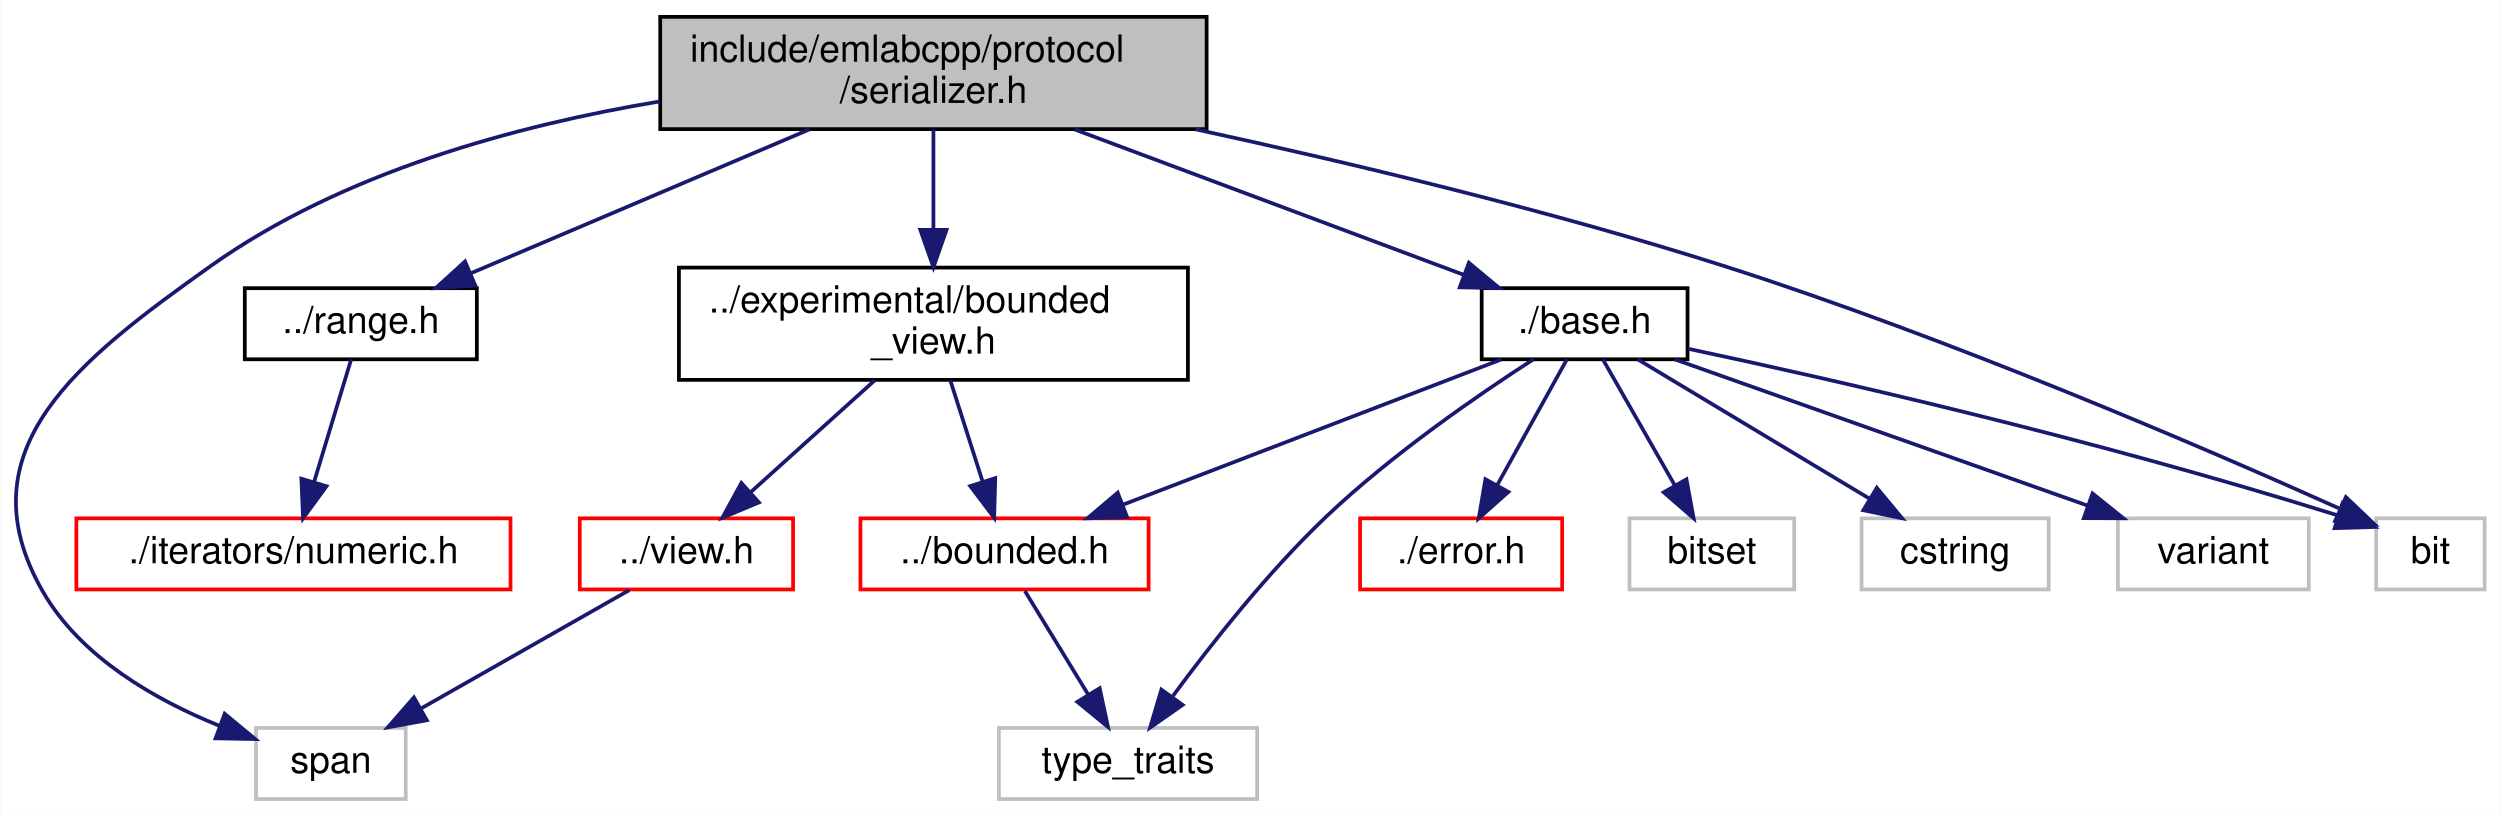
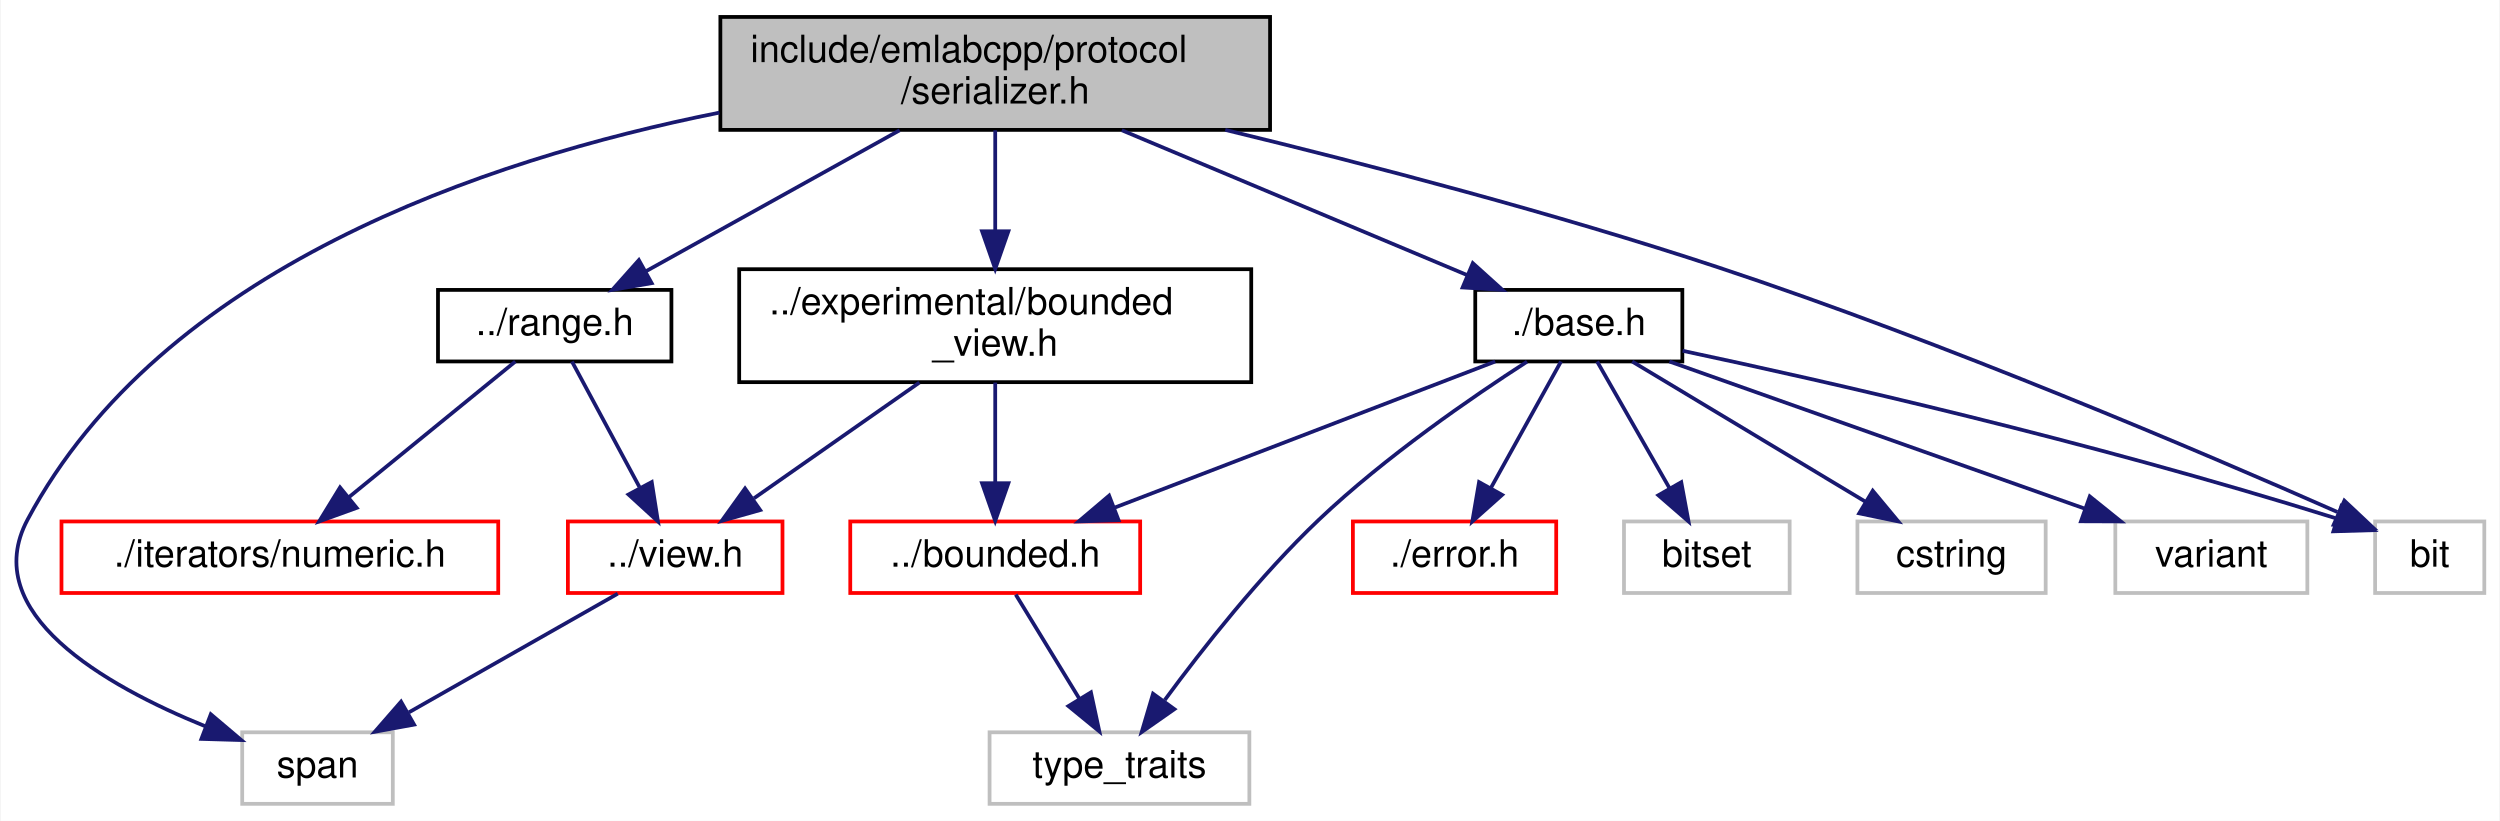
- <svg xmlns="http://www.w3.org/2000/svg" xmlns:xlink="http://www.w3.org/1999/xlink" width="668pt" height="218pt" viewBox="0.00 0.00 667.82 218.00">
+ <svg xmlns="http://www.w3.org/2000/svg" xmlns:xlink="http://www.w3.org/1999/xlink" width="664pt" height="218pt" viewBox="0.00 0.00 663.66 218.00">
  <g id="graph0" class="graph" transform="scale(1 1) rotate(0) translate(4 214)">
-     <polygon fill="white" stroke="transparent" points="-4,4 -4,-214 663.82,-214 663.82,4 -4,4" />
+     <polygon fill="white" stroke="transparent" points="-4,4 -4,-214 659.66,-214 659.66,4 -4,4" />
    <g id="node1" class="node">
      <g id="a_node1">
        <a xlink:title=" ">
-           <polygon fill="#bfbfbf" stroke="black" points="172.32,-179.5 172.32,-209.5 318.32,-209.5 318.32,-179.5 172.32,-179.5" />
-           <text text-anchor="start" x="180.32" y="-197.5" font-family="Helvetica,sans-Serif" font-size="10.00">include/emlabcpp/protocol</text>
-           <text text-anchor="middle" x="245.32" y="-186.5" font-family="Helvetica,sans-Serif" font-size="10.00">/serializer.h</text>
+           <polygon fill="#bfbfbf" stroke="black" points="187.16,-179.5 187.16,-209.5 333.16,-209.5 333.16,-179.5 187.16,-179.5" />
+           <text text-anchor="start" x="195.16" y="-197.5" font-family="Helvetica,sans-Serif" font-size="10.00">include/emlabcpp/protocol</text>
+           <text text-anchor="middle" x="260.16" y="-186.5" font-family="Helvetica,sans-Serif" font-size="10.00">/serializer.h</text>
        </a>
      </g>
    </g>
    <g id="node2" class="node">
      <g id="a_node2">
        <a xlink:href="bounded__view_8h.html" target="_top" xlink:title=" ">
-           <polygon fill="white" stroke="black" points="177.32,-112.5 177.32,-142.5 313.32,-142.5 313.32,-112.5 177.32,-112.5" />
-           <text text-anchor="start" x="185.32" y="-130.5" font-family="Helvetica,sans-Serif" font-size="10.00">../experimental/bounded</text>
-           <text text-anchor="middle" x="245.32" y="-119.5" font-family="Helvetica,sans-Serif" font-size="10.00">_view.h</text>
+           <polygon fill="white" stroke="black" points="192.16,-112.5 192.16,-142.5 328.16,-142.5 328.16,-112.5 192.16,-112.5" />
+           <text text-anchor="start" x="200.16" y="-130.5" font-family="Helvetica,sans-Serif" font-size="10.00">../experimental/bounded</text>
+           <text text-anchor="middle" x="260.16" y="-119.5" font-family="Helvetica,sans-Serif" font-size="10.00">_view.h</text>
        </a>
      </g>
    </g>
    <g id="edge1" class="edge">
-       <path fill="none" stroke="midnightblue" d="M245.32,-179.4C245.32,-171.64 245.32,-161.81 245.32,-152.86" />
-       <polygon fill="midnightblue" stroke="midnightblue" points="248.82,-152.58 245.32,-142.58 241.82,-152.58 248.82,-152.58" />
+       <path fill="none" stroke="midnightblue" d="M260.16,-179.4C260.16,-171.64 260.16,-161.81 260.16,-152.86" />
+       <polygon fill="midnightblue" stroke="midnightblue" points="263.66,-152.58 260.16,-142.58 256.66,-152.58 263.66,-152.58" />
    </g>
    <g id="node6" class="node">
      <g id="a_node6">
        <a xlink:title=" ">
-           <polygon fill="white" stroke="#bfbfbf" points="64.32,-0.5 64.32,-19.5 104.32,-19.5 104.32,-0.5 64.32,-0.5" />
-           <text text-anchor="middle" x="84.32" y="-7.5" font-family="Helvetica,sans-Serif" font-size="10.00">span</text>
+           <polygon fill="white" stroke="#bfbfbf" points="60.16,-0.5 60.16,-19.5 100.16,-19.5 100.16,-0.5 60.16,-0.5" />
+           <text text-anchor="middle" x="80.16" y="-7.5" font-family="Helvetica,sans-Serif" font-size="10.00">span</text>
+         </a>
+       </g>
+     </g>
+     <g id="edge18" class="edge">
+       <path fill="none" stroke="midnightblue" d="M186.91,-184.09C124.23,-171.54 38.68,-142.55 3.16,-76 -10.05,-51.26 23.48,-32.01 50.39,-21.08" />
+       <polygon fill="midnightblue" stroke="midnightblue" points="51.82,-24.29 59.91,-17.44 49.32,-17.75 51.82,-24.29" />
+     </g>
+     <g id="node7" class="node">
+       <g id="a_node7">
+         <a xlink:href="range_8h.html" target="_top" xlink:title=" ">
+           <polygon fill="white" stroke="black" points="112.16,-118 112.16,-137 174.16,-137 174.16,-118 112.16,-118" />
+           <text text-anchor="middle" x="143.16" y="-125" font-family="Helvetica,sans-Serif" font-size="10.00">../range.h</text>
+         </a>
+       </g>
+     </g>
+     <g id="edge6" class="edge">
+       <path fill="none" stroke="midnightblue" d="M234.77,-179.4C214.79,-168.29 187.12,-152.92 167.43,-141.98" />
+       <polygon fill="midnightblue" stroke="midnightblue" points="168.91,-138.8 158.47,-137.01 165.51,-144.92 168.91,-138.8" />
+     </g>
+     <g id="node9" class="node">
+       <g id="a_node9">
+         <a xlink:href="protocol_2base_8h.html" target="_top" xlink:title=" ">
+           <polygon fill="white" stroke="black" points="387.66,-118 387.66,-137 442.66,-137 442.66,-118 387.66,-118" />
+           <text text-anchor="middle" x="415.16" y="-125" font-family="Helvetica,sans-Serif" font-size="10.00">./base.h</text>
+         </a>
+       </g>
+     </g>
+     <g id="edge9" class="edge">
+       <path fill="none" stroke="midnightblue" d="M293.79,-179.4C321.11,-167.94 359.27,-151.94 385.47,-140.95" />
+       <polygon fill="midnightblue" stroke="midnightblue" points="387.01,-144.1 394.87,-137.01 384.3,-137.65 387.01,-144.1" />
+     </g>
+     <g id="node11" class="node">
+       <g id="a_node11">
+         <a xlink:title=" ">
+           <polygon fill="white" stroke="#bfbfbf" points="626.66,-56.5 626.66,-75.5 655.66,-75.5 655.66,-56.5 626.66,-56.5" />
+           <text text-anchor="middle" x="641.16" y="-63.5" font-family="Helvetica,sans-Serif" font-size="10.00">bit</text>
        </a>
      </g>
    </g>
    <g id="edge17" class="edge">
-       <path fill="none" stroke="midnightblue" d="M172.22,-186.9C133.7,-180.5 87.33,-167.87 52.32,-143 16.83,-117.79 -14.35,-93.76 7.32,-56 17.43,-38.37 37.41,-26.99 54.48,-20.09" />
-       <polygon fill="midnightblue" stroke="midnightblue" points="55.94,-23.28 64.1,-16.52 53.51,-16.72 55.94,-23.28" />
+       <path fill="none" stroke="midnightblue" d="M321.26,-179.5C359.27,-170.28 408.97,-157.3 452.16,-143 512.36,-123.07 580.94,-93.77 616.64,-78.01" />
+       <polygon fill="midnightblue" stroke="midnightblue" points="618.49,-81.02 626.21,-73.76 615.65,-74.62 618.49,-81.02" />
    </g>
-     <g id="node7" class="node">
-       <g id="a_node7">
-         <a xlink:href="range_8h.html" target="_top" xlink:title=" ">
-           <polygon fill="white" stroke="black" points="61.32,-118 61.32,-137 123.32,-137 123.32,-118 61.32,-118" />
-           <text text-anchor="middle" x="92.32" y="-125" font-family="Helvetica,sans-Serif" font-size="10.00">../range.h</text>
+     <g id="node3" class="node">
+       <g id="a_node3">
+         <a xlink:href="bounded_8h.html" target="_top" xlink:title=" ">
+           <polygon fill="white" stroke="red" points="221.66,-56.5 221.66,-75.5 298.66,-75.5 298.66,-56.5 221.66,-56.5" />
+           <text text-anchor="middle" x="260.16" y="-63.5" font-family="Helvetica,sans-Serif" font-size="10.00">../bounded.h</text>
        </a>
      </g>
    </g>
-     <g id="edge6" class="edge">
-       <path fill="none" stroke="midnightblue" d="M212.12,-179.4C185.15,-167.94 147.49,-151.94 121.63,-140.95" />
-       <polygon fill="midnightblue" stroke="midnightblue" points="122.91,-137.7 112.34,-137.01 120.17,-144.14 122.91,-137.7" />
+     <g id="edge2" class="edge">
+       <path fill="none" stroke="midnightblue" d="M260.16,-112.4C260.16,-104.47 260.16,-94.46 260.16,-85.86" />
+       <polygon fill="midnightblue" stroke="midnightblue" points="263.66,-85.66 260.16,-75.66 256.66,-85.66 263.66,-85.66" />
    </g>
-     <g id="node9" class="node">
-       <g id="a_node9">
-         <a xlink:href="protocol_2base_8h.html" target="_top" xlink:title=" ">
-           <polygon fill="white" stroke="black" points="391.82,-118 391.82,-137 446.82,-137 446.82,-118 391.82,-118" />
-           <text text-anchor="middle" x="419.32" y="-125" font-family="Helvetica,sans-Serif" font-size="10.00">./base.h</text>
+     <g id="node5" class="node">
+       <g id="a_node5">
+         <a xlink:href="view_8h.html" target="_top" xlink:title=" ">
+           <polygon fill="white" stroke="red" points="146.66,-56.5 146.66,-75.5 203.66,-75.5 203.66,-56.5 146.66,-56.5" />
+           <text text-anchor="middle" x="175.16" y="-63.5" font-family="Helvetica,sans-Serif" font-size="10.00">../view.h</text>
        </a>
      </g>
    </g>
+     <g id="edge4" class="edge">
+       <path fill="none" stroke="midnightblue" d="M240.02,-112.4C226.77,-103.13 209.48,-91.03 196.08,-81.65" />
+       <polygon fill="midnightblue" stroke="midnightblue" points="197.73,-78.53 187.53,-75.66 193.71,-84.26 197.73,-78.53" />
+     </g>
+     <g id="node4" class="node">
+       <g id="a_node4">
+         <a xlink:title=" ">
+           <polygon fill="white" stroke="#bfbfbf" points="258.66,-0.5 258.66,-19.5 327.66,-19.5 327.66,-0.5 258.66,-0.5" />
+           <text text-anchor="middle" x="293.16" y="-7.5" font-family="Helvetica,sans-Serif" font-size="10.00">type_traits</text>
+         </a>
+       </g>
+     </g>
+     <g id="edge3" class="edge">
+       <path fill="none" stroke="midnightblue" d="M265.61,-56.08C270.17,-48.61 276.83,-37.72 282.45,-28.52" />
+       <polygon fill="midnightblue" stroke="midnightblue" points="285.58,-30.11 287.81,-19.75 279.61,-26.46 285.58,-30.11" />
+     </g>
+     <g id="edge5" class="edge">
+       <path fill="none" stroke="midnightblue" d="M159.9,-56.32C144.94,-47.82 121.9,-34.73 104.43,-24.8" />
+       <polygon fill="midnightblue" stroke="midnightblue" points="105.81,-21.55 95.39,-19.65 102.35,-27.64 105.81,-21.55" />
+     </g>
    <g id="edge8" class="edge">
-       <path fill="none" stroke="midnightblue" d="M283.07,-179.4C314.14,-167.79 357.71,-151.51 387.14,-140.52" />
-       <polygon fill="midnightblue" stroke="midnightblue" points="388.4,-143.79 396.54,-137.01 385.95,-137.23 388.4,-143.79" />
+       <path fill="none" stroke="midnightblue" d="M147.74,-117.98C152.4,-109.32 159.75,-95.65 165.67,-84.65" />
+       <polygon fill="midnightblue" stroke="midnightblue" points="168.93,-85.97 170.58,-75.51 162.76,-82.66 168.93,-85.97" />
    </g>
-     <g id="node11" class="node">
-       <g id="a_node11">
+     <g id="node8" class="node">
+       <g id="a_node8">
+         <a xlink:href="numeric_8h.html" target="_top" xlink:title=" ">
+           <polygon fill="white" stroke="red" points="12.16,-56.5 12.16,-75.5 128.16,-75.5 128.16,-56.5 12.16,-56.5" />
+           <text text-anchor="middle" x="70.16" y="-63.5" font-family="Helvetica,sans-Serif" font-size="10.00">./iterators/numeric.h</text>
+         </a>
+       </g>
+     </g>
+     <g id="edge7" class="edge">
+       <path fill="none" stroke="midnightblue" d="M132.7,-117.98C121.21,-108.61 102.53,-93.38 88.57,-82.01" />
+       <polygon fill="midnightblue" stroke="midnightblue" points="90.56,-79.11 80.6,-75.51 86.14,-84.54 90.56,-79.11" />
+     </g>
+     <g id="edge10" class="edge">
+       <path fill="none" stroke="midnightblue" d="M392.95,-117.98C366.48,-107.81 322.05,-90.76 291.94,-79.2" />
+       <polygon fill="midnightblue" stroke="midnightblue" points="292.92,-75.83 282.33,-75.51 290.41,-82.36 292.92,-75.83" />
+     </g>
+     <g id="edge15" class="edge">
+       <path fill="none" stroke="midnightblue" d="M401.41,-117.94C386.88,-108.58 363.71,-92.66 346.16,-76 330.54,-61.18 315.28,-41.79 305.18,-28.06" />
+       <polygon fill="midnightblue" stroke="midnightblue" points="307.75,-25.65 299.07,-19.58 302.08,-29.74 307.75,-25.65" />
+     </g>
+     <g id="node10" class="node">
+       <g id="a_node10">
+         <a xlink:href="protocol_2error_8h.html" target="_top" xlink:title=" ">
+           <polygon fill="white" stroke="red" points="355.16,-56.5 355.16,-75.5 409.16,-75.5 409.16,-56.5 355.16,-56.5" />
+           <text text-anchor="middle" x="382.16" y="-63.5" font-family="Helvetica,sans-Serif" font-size="10.00">./error.h</text>
+         </a>
+       </g>
+     </g>
+     <g id="edge11" class="edge">
+       <path fill="none" stroke="midnightblue" d="M410.43,-117.98C405.58,-109.23 397.89,-95.37 391.76,-84.31" />
+       <polygon fill="midnightblue" stroke="midnightblue" points="394.79,-82.56 386.88,-75.51 388.67,-85.95 394.79,-82.56" />
+     </g>
+     <g id="edge12" class="edge">
+       <path fill="none" stroke="midnightblue" d="M442.73,-120.83C480.22,-112.86 549.5,-97.23 616.33,-76.31" />
+       <polygon fill="midnightblue" stroke="midnightblue" points="617.69,-79.55 626.17,-73.19 615.58,-72.88 617.69,-79.55" />
+     </g>
+     <g id="node12" class="node">
+       <g id="a_node12">
        <a xlink:title=" ">
-           <polygon fill="white" stroke="#bfbfbf" points="630.82,-56.5 630.82,-75.5 659.82,-75.5 659.82,-56.5 630.82,-56.5" />
-           <text text-anchor="middle" x="645.32" y="-63.5" font-family="Helvetica,sans-Serif" font-size="10.00">bit</text>
+           <polygon fill="white" stroke="#bfbfbf" points="427.16,-56.5 427.16,-75.5 471.16,-75.5 471.16,-56.5 427.16,-56.5" />
+           <text text-anchor="middle" x="449.16" y="-63.5" font-family="Helvetica,sans-Serif" font-size="10.00">bitset</text>
+         </a>
+       </g>
+     </g>
+     <g id="edge13" class="edge">
+       <path fill="none" stroke="midnightblue" d="M420.03,-117.98C425.03,-109.23 432.95,-95.37 439.27,-84.31" />
+       <polygon fill="midnightblue" stroke="midnightblue" points="442.37,-85.93 444.3,-75.51 436.3,-82.46 442.37,-85.93" />
+     </g>
+     <g id="node13" class="node">
+       <g id="a_node13">
+         <a xlink:title=" ">
+           <polygon fill="white" stroke="#bfbfbf" points="489.16,-56.5 489.16,-75.5 539.16,-75.5 539.16,-56.5 489.16,-56.5" />
+           <text text-anchor="middle" x="514.16" y="-63.5" font-family="Helvetica,sans-Serif" font-size="10.00">cstring</text>
+         </a>
+       </g>
+     </g>
+     <g id="edge14" class="edge">
+       <path fill="none" stroke="midnightblue" d="M429.34,-117.98C445.52,-108.25 472.19,-92.23 491.3,-80.74" />
+       <polygon fill="midnightblue" stroke="midnightblue" points="493.23,-83.66 500,-75.51 489.63,-77.66 493.23,-83.66" />
+     </g>
+     <g id="node14" class="node">
+       <g id="a_node14">
+         <a xlink:title=" ">
+           <polygon fill="white" stroke="#bfbfbf" points="557.66,-56.5 557.66,-75.5 608.66,-75.5 608.66,-56.5 557.66,-56.5" />
+           <text text-anchor="middle" x="583.16" y="-63.5" font-family="Helvetica,sans-Serif" font-size="10.00">variant</text>
        </a>
      </g>
    </g>
    <g id="edge16" class="edge">
-       <path fill="none" stroke="midnightblue" d="M315.4,-179.44C356.81,-170.47 410.02,-157.76 456.32,-143 516.73,-123.74 585.23,-94.18 620.85,-78.19" />
-       <polygon fill="midnightblue" stroke="midnightblue" points="622.73,-81.18 630.4,-73.88 619.85,-74.81 622.73,-81.18" />
-     </g>
-     <g id="node3" class="node">
-       <g id="a_node3">
-         <a xlink:href="bounded_8h.html" target="_top" xlink:title=" ">
-           <polygon fill="white" stroke="red" points="225.82,-56.5 225.82,-75.5 302.82,-75.5 302.82,-56.5 225.82,-56.5" />
-           <text text-anchor="middle" x="264.32" y="-63.5" font-family="Helvetica,sans-Serif" font-size="10.00">../bounded.h</text>
-         </a>
-       </g>
-     </g>
-     <g id="edge2" class="edge">
-       <path fill="none" stroke="midnightblue" d="M249.82,-112.4C252.41,-104.29 255.69,-94.01 258.48,-85.28" />
-       <polygon fill="midnightblue" stroke="midnightblue" points="261.84,-86.25 261.55,-75.66 255.17,-84.12 261.84,-86.25" />
-     </g>
-     <g id="node5" class="node">
-       <g id="a_node5">
-         <a xlink:href="view_8h.html" target="_top" xlink:title=" ">
-           <polygon fill="white" stroke="red" points="150.82,-56.5 150.82,-75.5 207.82,-75.5 207.82,-56.5 150.82,-56.5" />
-           <text text-anchor="middle" x="179.32" y="-63.5" font-family="Helvetica,sans-Serif" font-size="10.00">../view.h</text>
-         </a>
-       </g>
-     </g>
-     <g id="edge4" class="edge">
-       <path fill="none" stroke="midnightblue" d="M229.67,-112.4C219.69,-103.4 206.74,-91.72 196.47,-82.47" />
-       <polygon fill="midnightblue" stroke="midnightblue" points="198.69,-79.75 188.92,-75.66 194,-84.95 198.69,-79.75" />
-     </g>
-     <g id="node4" class="node">
-       <g id="a_node4">
-         <a xlink:title=" ">
-           <polygon fill="white" stroke="#bfbfbf" points="262.82,-0.5 262.82,-19.5 331.82,-19.5 331.82,-0.5 262.82,-0.5" />
-           <text text-anchor="middle" x="297.32" y="-7.5" font-family="Helvetica,sans-Serif" font-size="10.00">type_traits</text>
-         </a>
-       </g>
-     </g>
-     <g id="edge3" class="edge">
-       <path fill="none" stroke="midnightblue" d="M269.76,-56.08C274.33,-48.61 280.98,-37.72 286.61,-28.52" />
-       <polygon fill="midnightblue" stroke="midnightblue" points="289.74,-30.11 291.97,-19.75 283.77,-26.46 289.74,-30.11" />
-     </g>
-     <g id="edge5" class="edge">
-       <path fill="none" stroke="midnightblue" d="M164.05,-56.32C149.09,-47.82 126.06,-34.73 108.59,-24.8" />
-       <polygon fill="midnightblue" stroke="midnightblue" points="109.96,-21.55 99.54,-19.65 106.51,-27.64 109.96,-21.55" />
-     </g>
-     <g id="node8" class="node">
-       <g id="a_node8">
-         <a xlink:href="numeric_8h.html" target="_top" xlink:title=" ">
-           <polygon fill="white" stroke="red" points="16.32,-56.5 16.32,-75.5 132.32,-75.5 132.32,-56.5 16.32,-56.5" />
-           <text text-anchor="middle" x="74.32" y="-63.5" font-family="Helvetica,sans-Serif" font-size="10.00">./iterators/numeric.h</text>
-         </a>
-       </g>
-     </g>
-     <g id="edge7" class="edge">
-       <path fill="none" stroke="midnightblue" d="M89.74,-117.98C87.17,-109.49 83.15,-96.2 79.86,-85.32" />
-       <polygon fill="midnightblue" stroke="midnightblue" points="83.14,-84.07 76.89,-75.51 76.44,-86.09 83.14,-84.07" />
-     </g>
-     <g id="edge9" class="edge">
-       <path fill="none" stroke="midnightblue" d="M397.11,-117.98C370.63,-107.81 326.2,-90.76 296.1,-79.2" />
-       <polygon fill="midnightblue" stroke="midnightblue" points="297.07,-75.83 286.48,-75.51 294.56,-82.36 297.07,-75.83" />
-     </g>
-     <g id="edge14" class="edge">
-       <path fill="none" stroke="midnightblue" d="M405.56,-117.94C391.04,-108.58 367.87,-92.66 350.32,-76 334.7,-61.18 319.44,-41.79 309.33,-28.06" />
-       <polygon fill="midnightblue" stroke="midnightblue" points="311.91,-25.65 303.22,-19.58 306.23,-29.74 311.91,-25.65" />
-     </g>
-     <g id="node10" class="node">
-       <g id="a_node10">
-         <a xlink:href="protocol_2error_8h.html" target="_top" xlink:title=" ">
-           <polygon fill="white" stroke="red" points="359.32,-56.5 359.32,-75.5 413.32,-75.5 413.32,-56.5 359.32,-56.5" />
-           <text text-anchor="middle" x="386.32" y="-63.5" font-family="Helvetica,sans-Serif" font-size="10.00">./error.h</text>
-         </a>
-       </g>
-     </g>
-     <g id="edge10" class="edge">
-       <path fill="none" stroke="midnightblue" d="M414.59,-117.98C409.74,-109.23 402.05,-95.37 395.92,-84.31" />
-       <polygon fill="midnightblue" stroke="midnightblue" points="398.95,-82.56 391.03,-75.51 392.82,-85.95 398.95,-82.56" />
-     </g>
-     <g id="edge11" class="edge">
-       <path fill="none" stroke="midnightblue" d="M446.88,-120.83C484.38,-112.86 553.66,-97.23 620.48,-76.31" />
-       <polygon fill="midnightblue" stroke="midnightblue" points="621.85,-79.55 630.32,-73.19 619.73,-72.88 621.85,-79.55" />
-     </g>
-     <g id="node12" class="node">
-       <g id="a_node12">
-         <a xlink:title=" ">
-           <polygon fill="white" stroke="#bfbfbf" points="431.32,-56.5 431.32,-75.5 475.32,-75.5 475.32,-56.5 431.32,-56.5" />
-           <text text-anchor="middle" x="453.32" y="-63.5" font-family="Helvetica,sans-Serif" font-size="10.00">bitset</text>
-         </a>
-       </g>
-     </g>
-     <g id="edge12" class="edge">
-       <path fill="none" stroke="midnightblue" d="M424.19,-117.98C429.19,-109.23 437.1,-95.37 443.42,-84.31" />
-       <polygon fill="midnightblue" stroke="midnightblue" points="446.53,-85.93 448.45,-75.51 440.45,-82.46 446.53,-85.93" />
-     </g>
-     <g id="node13" class="node">
-       <g id="a_node13">
-         <a xlink:title=" ">
-           <polygon fill="white" stroke="#bfbfbf" points="493.32,-56.5 493.32,-75.5 543.32,-75.5 543.32,-56.5 493.32,-56.5" />
-           <text text-anchor="middle" x="518.32" y="-63.5" font-family="Helvetica,sans-Serif" font-size="10.00">cstring</text>
-         </a>
-       </g>
-     </g>
-     <g id="edge13" class="edge">
-       <path fill="none" stroke="midnightblue" d="M433.5,-117.98C449.67,-108.25 476.34,-92.23 495.46,-80.74" />
-       <polygon fill="midnightblue" stroke="midnightblue" points="497.39,-83.66 504.16,-75.51 493.78,-77.66 497.39,-83.66" />
-     </g>
-     <g id="node14" class="node">
-       <g id="a_node14">
-         <a xlink:title=" ">
-           <polygon fill="white" stroke="#bfbfbf" points="561.82,-56.5 561.82,-75.5 612.82,-75.5 612.82,-56.5 561.82,-56.5" />
-           <text text-anchor="middle" x="587.32" y="-63.5" font-family="Helvetica,sans-Serif" font-size="10.00">variant</text>
-         </a>
-       </g>
-     </g>
-     <g id="edge15" class="edge">
-       <path fill="none" stroke="midnightblue" d="M443.39,-117.98C472.33,-107.72 521.08,-90.46 553.72,-78.9" />
-       <polygon fill="midnightblue" stroke="midnightblue" points="555.03,-82.15 563.29,-75.51 552.7,-75.55 555.03,-82.15" />
+       <path fill="none" stroke="midnightblue" d="M439.23,-117.98C468.17,-107.72 516.92,-90.46 549.56,-78.9" />
+       <polygon fill="midnightblue" stroke="midnightblue" points="550.88,-82.15 559.13,-75.51 548.54,-75.55 550.88,-82.15" />
    </g>
  </g>
</svg>
